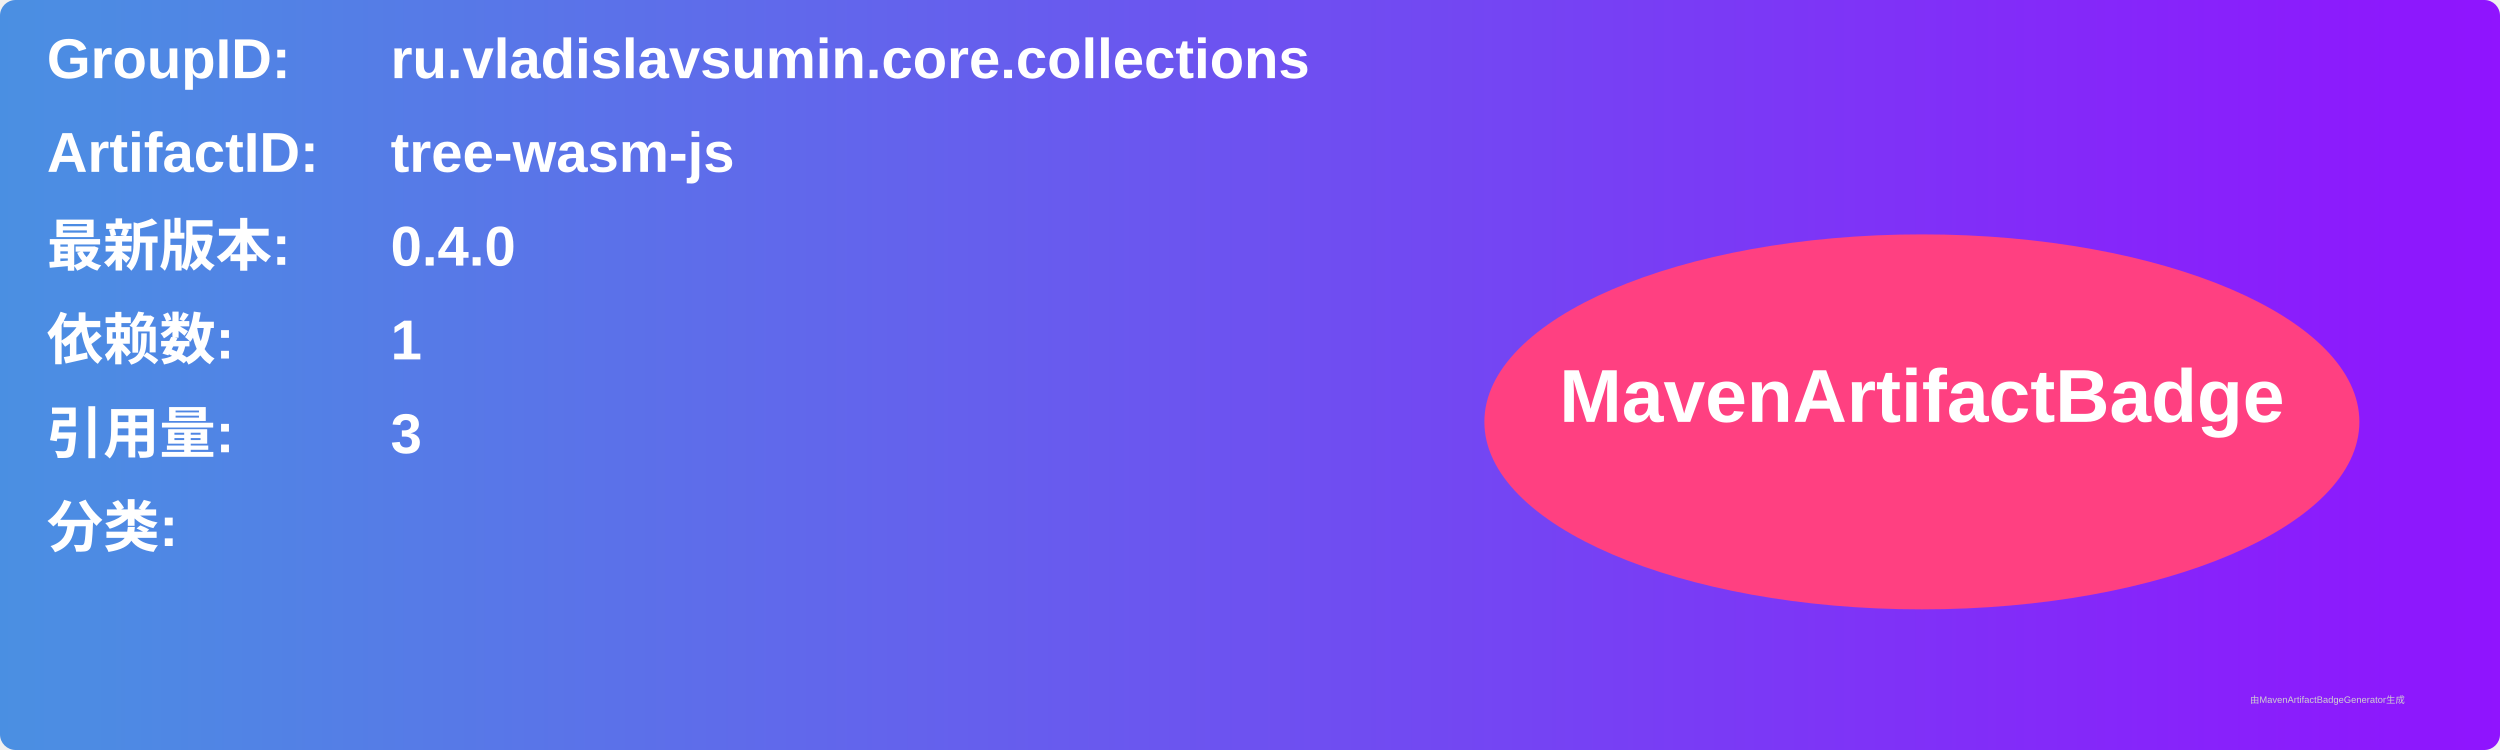
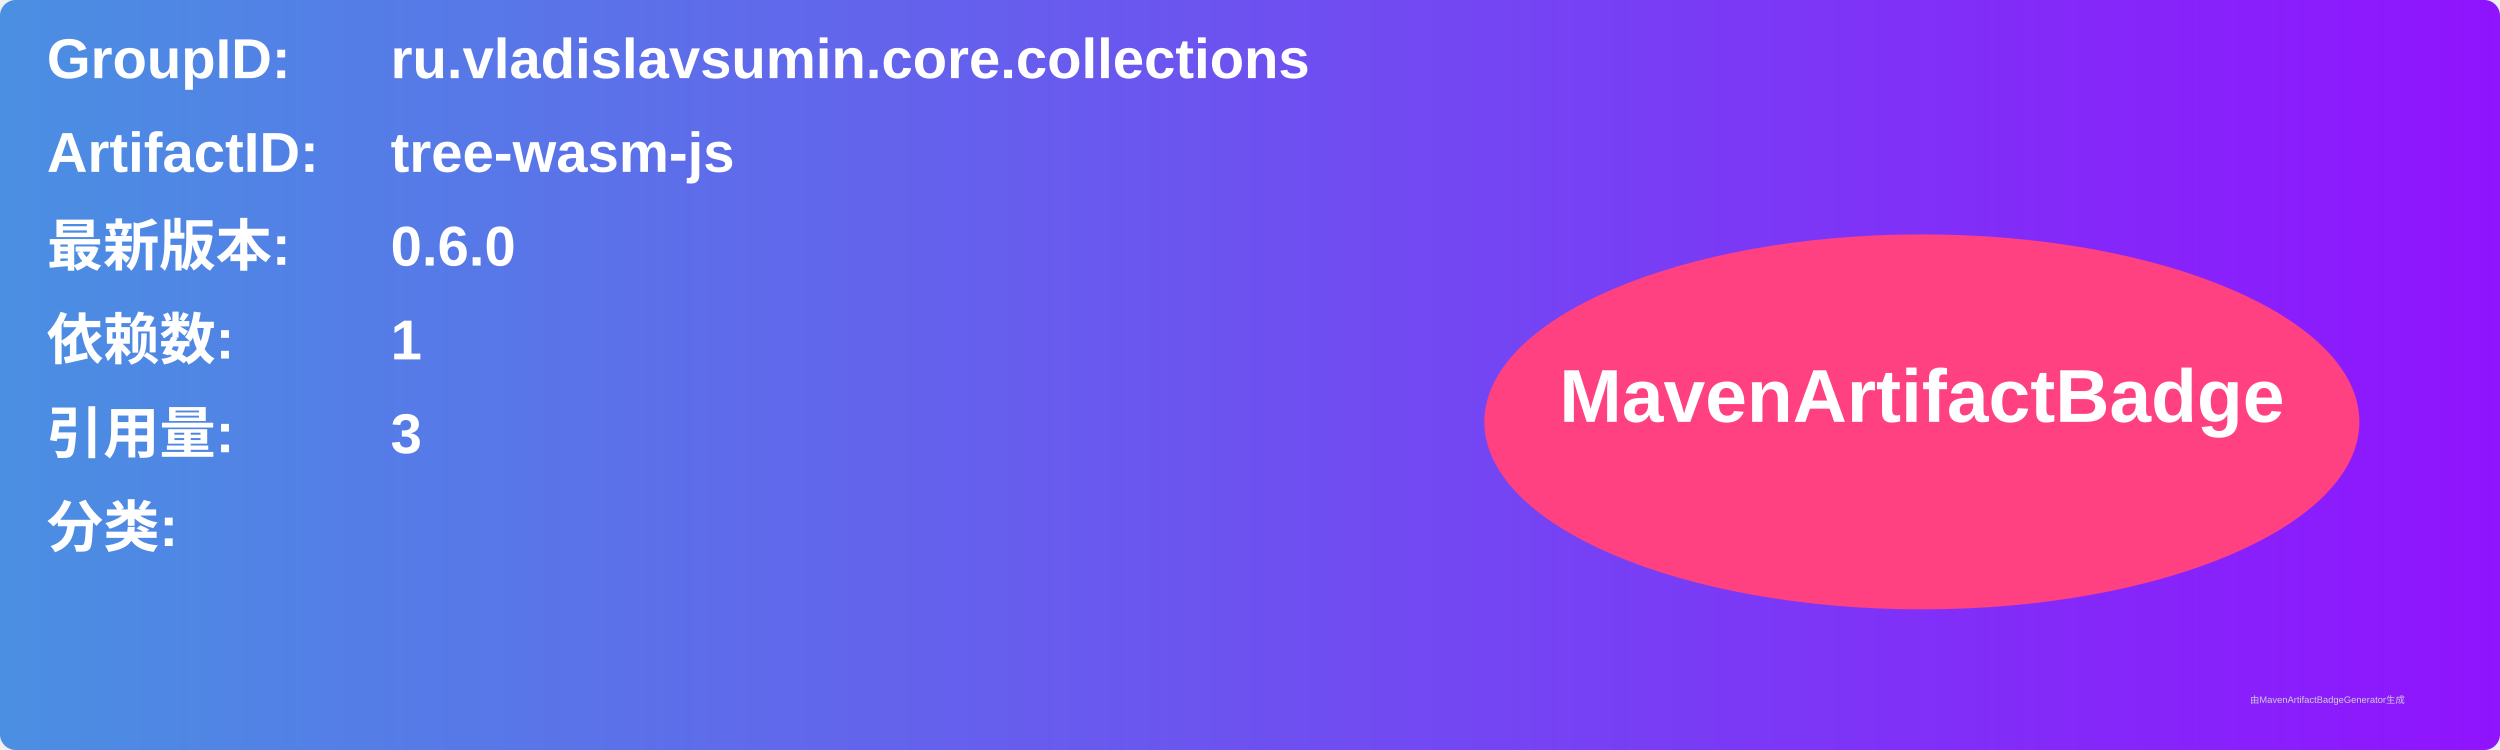
<svg xmlns="http://www.w3.org/2000/svg" width="800" height="240" viewBox="0 0 800 240">
  <linearGradient id="grad" x1="0%" y1="0%" x2="100%" y2="0%">
    <stop offset="0%" stop-color="#4a90e2" />
    <stop offset="100%" stop-color="#9013fe" />
  </linearGradient>
  <rect width="100%" height="100%" rx="5" ry="5" fill="url(#grad)" />
  <g transform="translate(15, 15)">
    <text x="0" y="10" font-family="Arial" font-size="18" fill="white" font-weight="bold" width="260">GroupID:</text>
    <text x="110" y="10" font-family="Arial" font-size="18" fill="white" font-weight="bold" width="460">ru.vladislavsumin.core.collections</text>
    <text x="0" y="40" font-family="Arial" font-size="18" fill="white" font-weight="bold" width="260">ArtifactID:</text>
    <text x="110" y="40" font-family="Arial" font-size="18" fill="white" font-weight="bold" width="460">tree-wasm-js</text>
    <text x="0" y="70" font-family="Arial" font-size="18" fill="white" font-weight="bold">最新版本:</text>
    <text x="110" y="70" font-family="Arial" font-size="18" fill="white" font-weight="bold">
-       <tspan font-weight="bold">0.4.0</tspan>
+       <tspan font-weight="bold">0.6.0</tspan>
    </text>
    <text x="0" y="100" font-family="Arial" font-size="18" fill="white" font-weight="bold">依赖数: </text>
    <text x="110" y="100" font-family="Arial" font-size="18" fill="white">
      <tspan font-weight="bold">1</tspan>
    </text>
    <text x="0" y="130" font-family="Arial" font-size="18" fill="white" font-weight="bold">引用量: </text>
    <text x="110" y="130" font-family="Arial" font-size="18" fill="white">
      <tspan font-weight="bold">3</tspan>
    </text>
    <text x="0" y="160" font-family="Arial" font-size="18" fill="white" font-weight="bold">分类:</text>
    <text x="10" y="190" font-family="Arial" font-size="10" fill="white">
      <tspan font-weight="bold" />
    </text>
    <ellipse cx="600" cy="120" rx="140" ry="60" fill="#ff4081" />
    <text x="600" y="120" text-anchor="middle" font-family="Arial" font-size="24" fill="white" font-weight="bold">MavenArtifactBadge</text>
  </g>
  <text x="720" y="225" font-family="Arial" font-size="3" fill="#d0d0d0">由MavenArtifactBadgeGenerator生成</text>
</svg>
